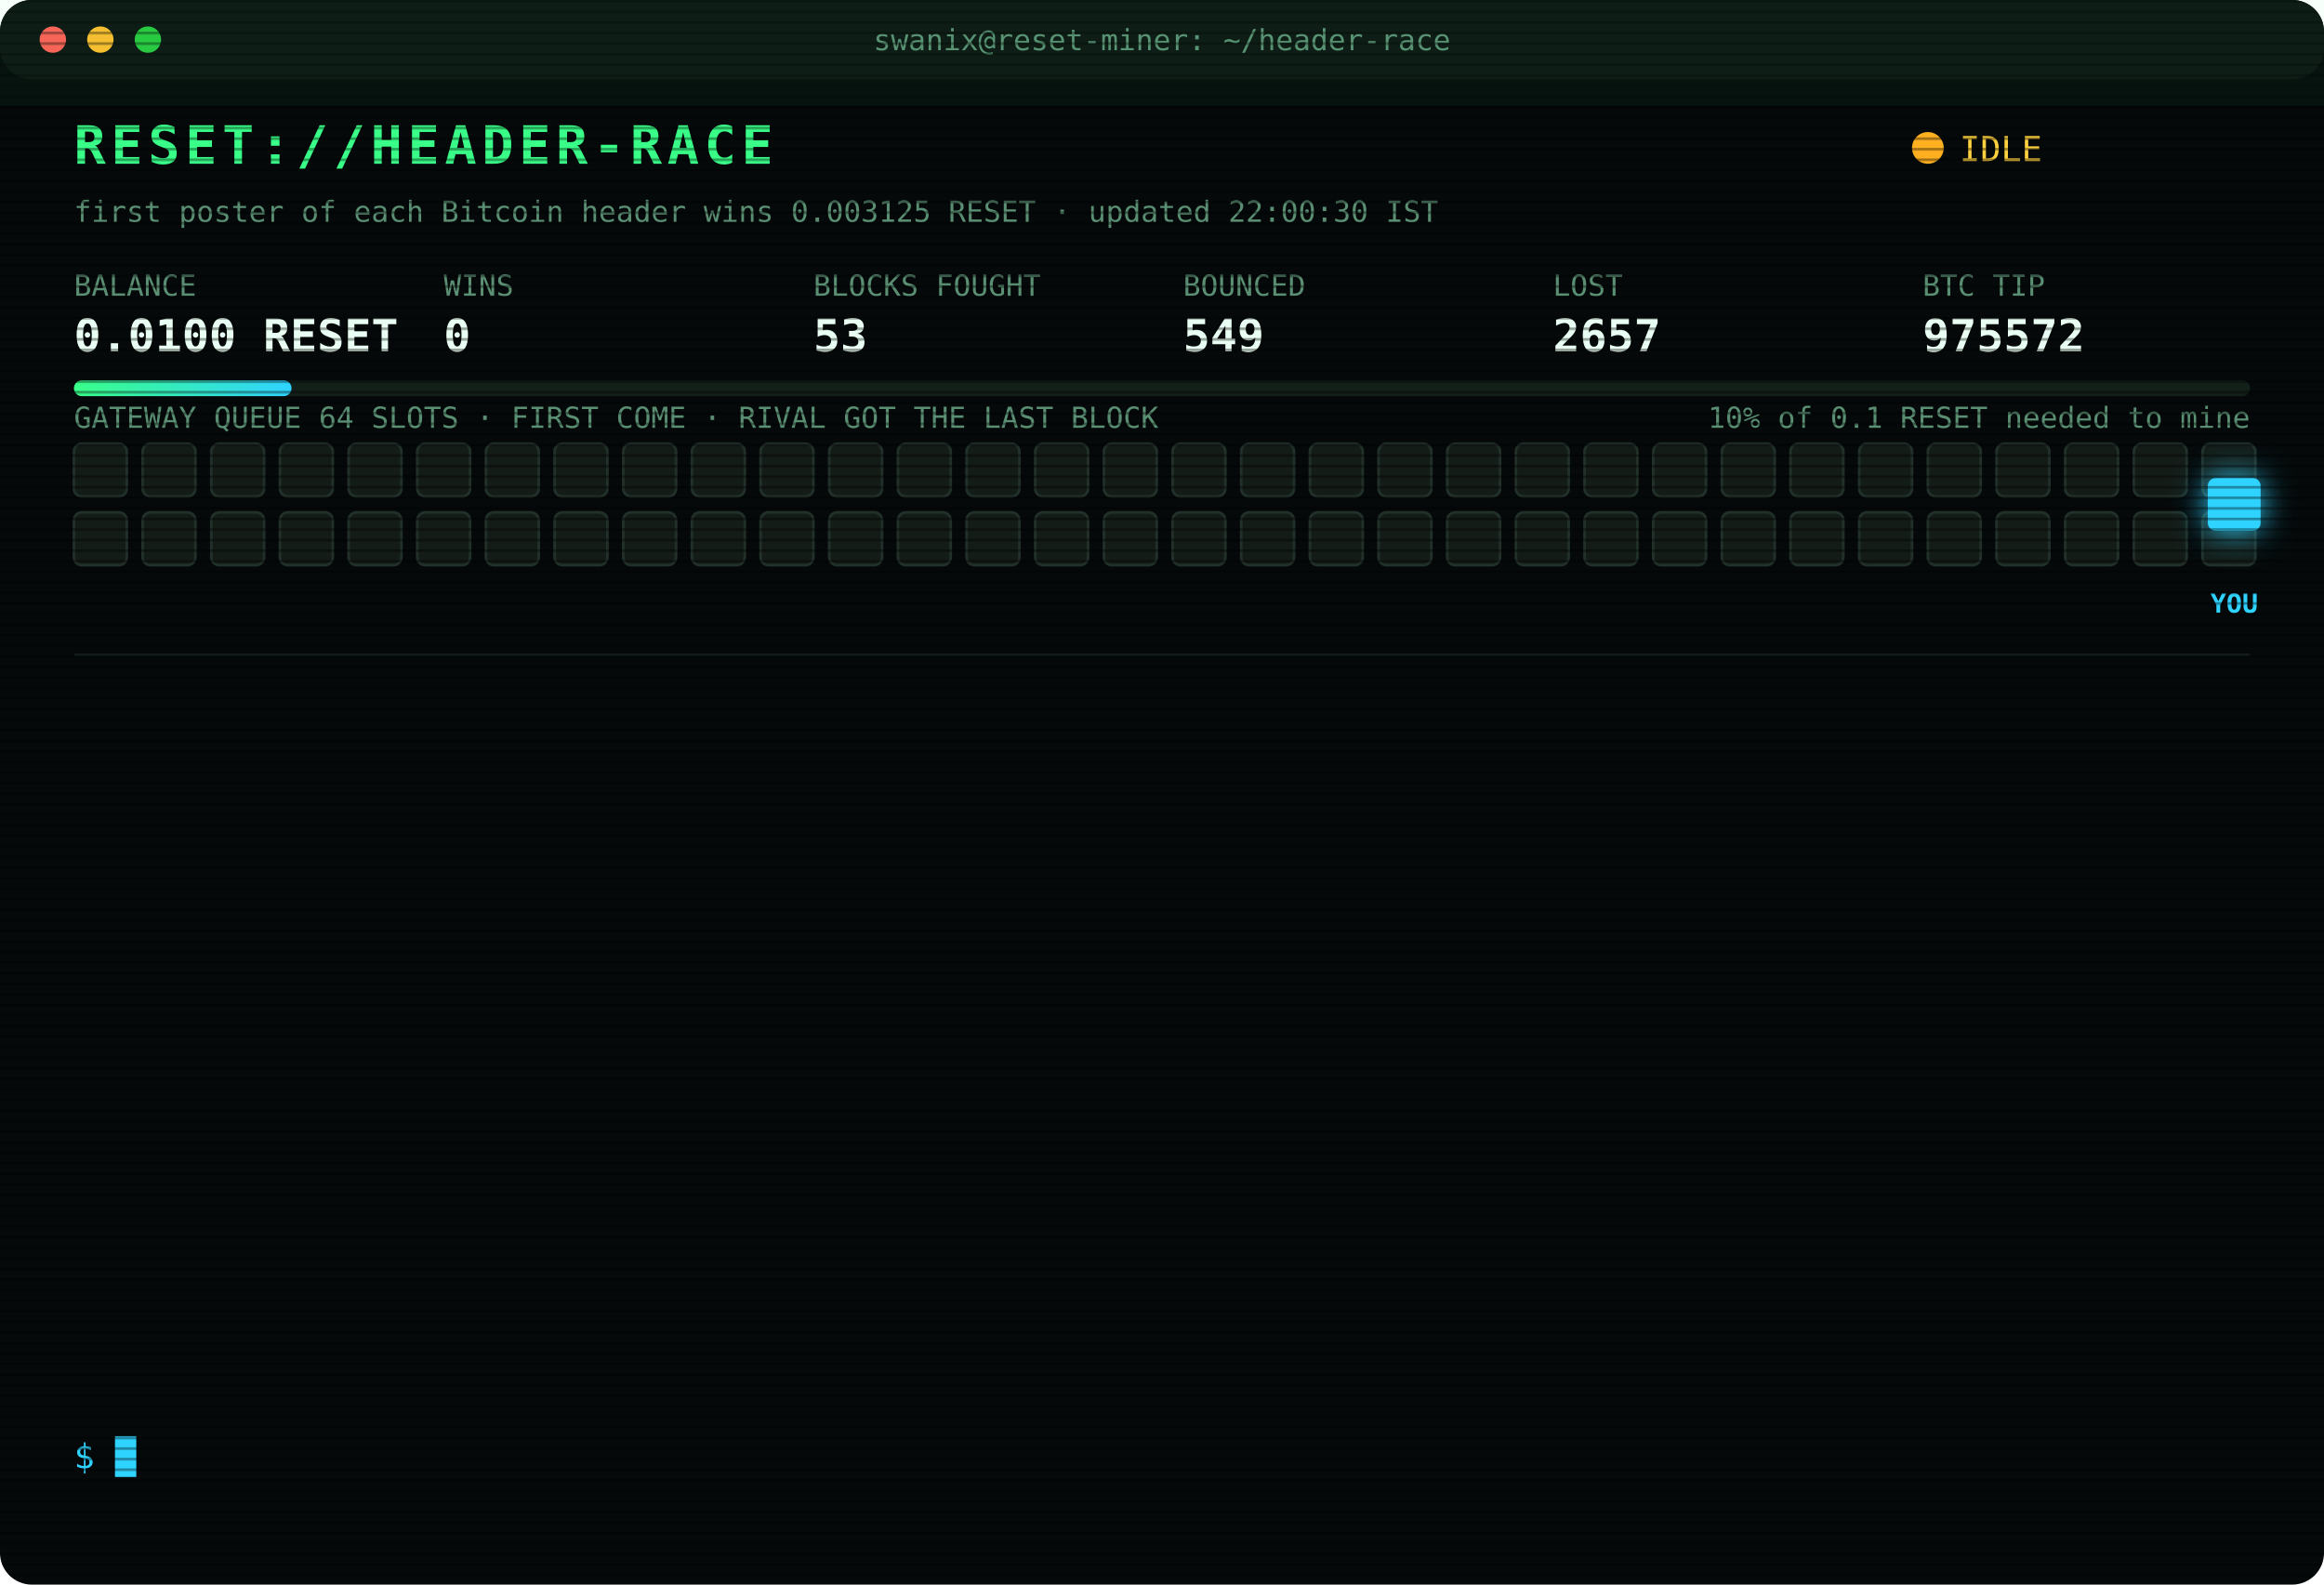
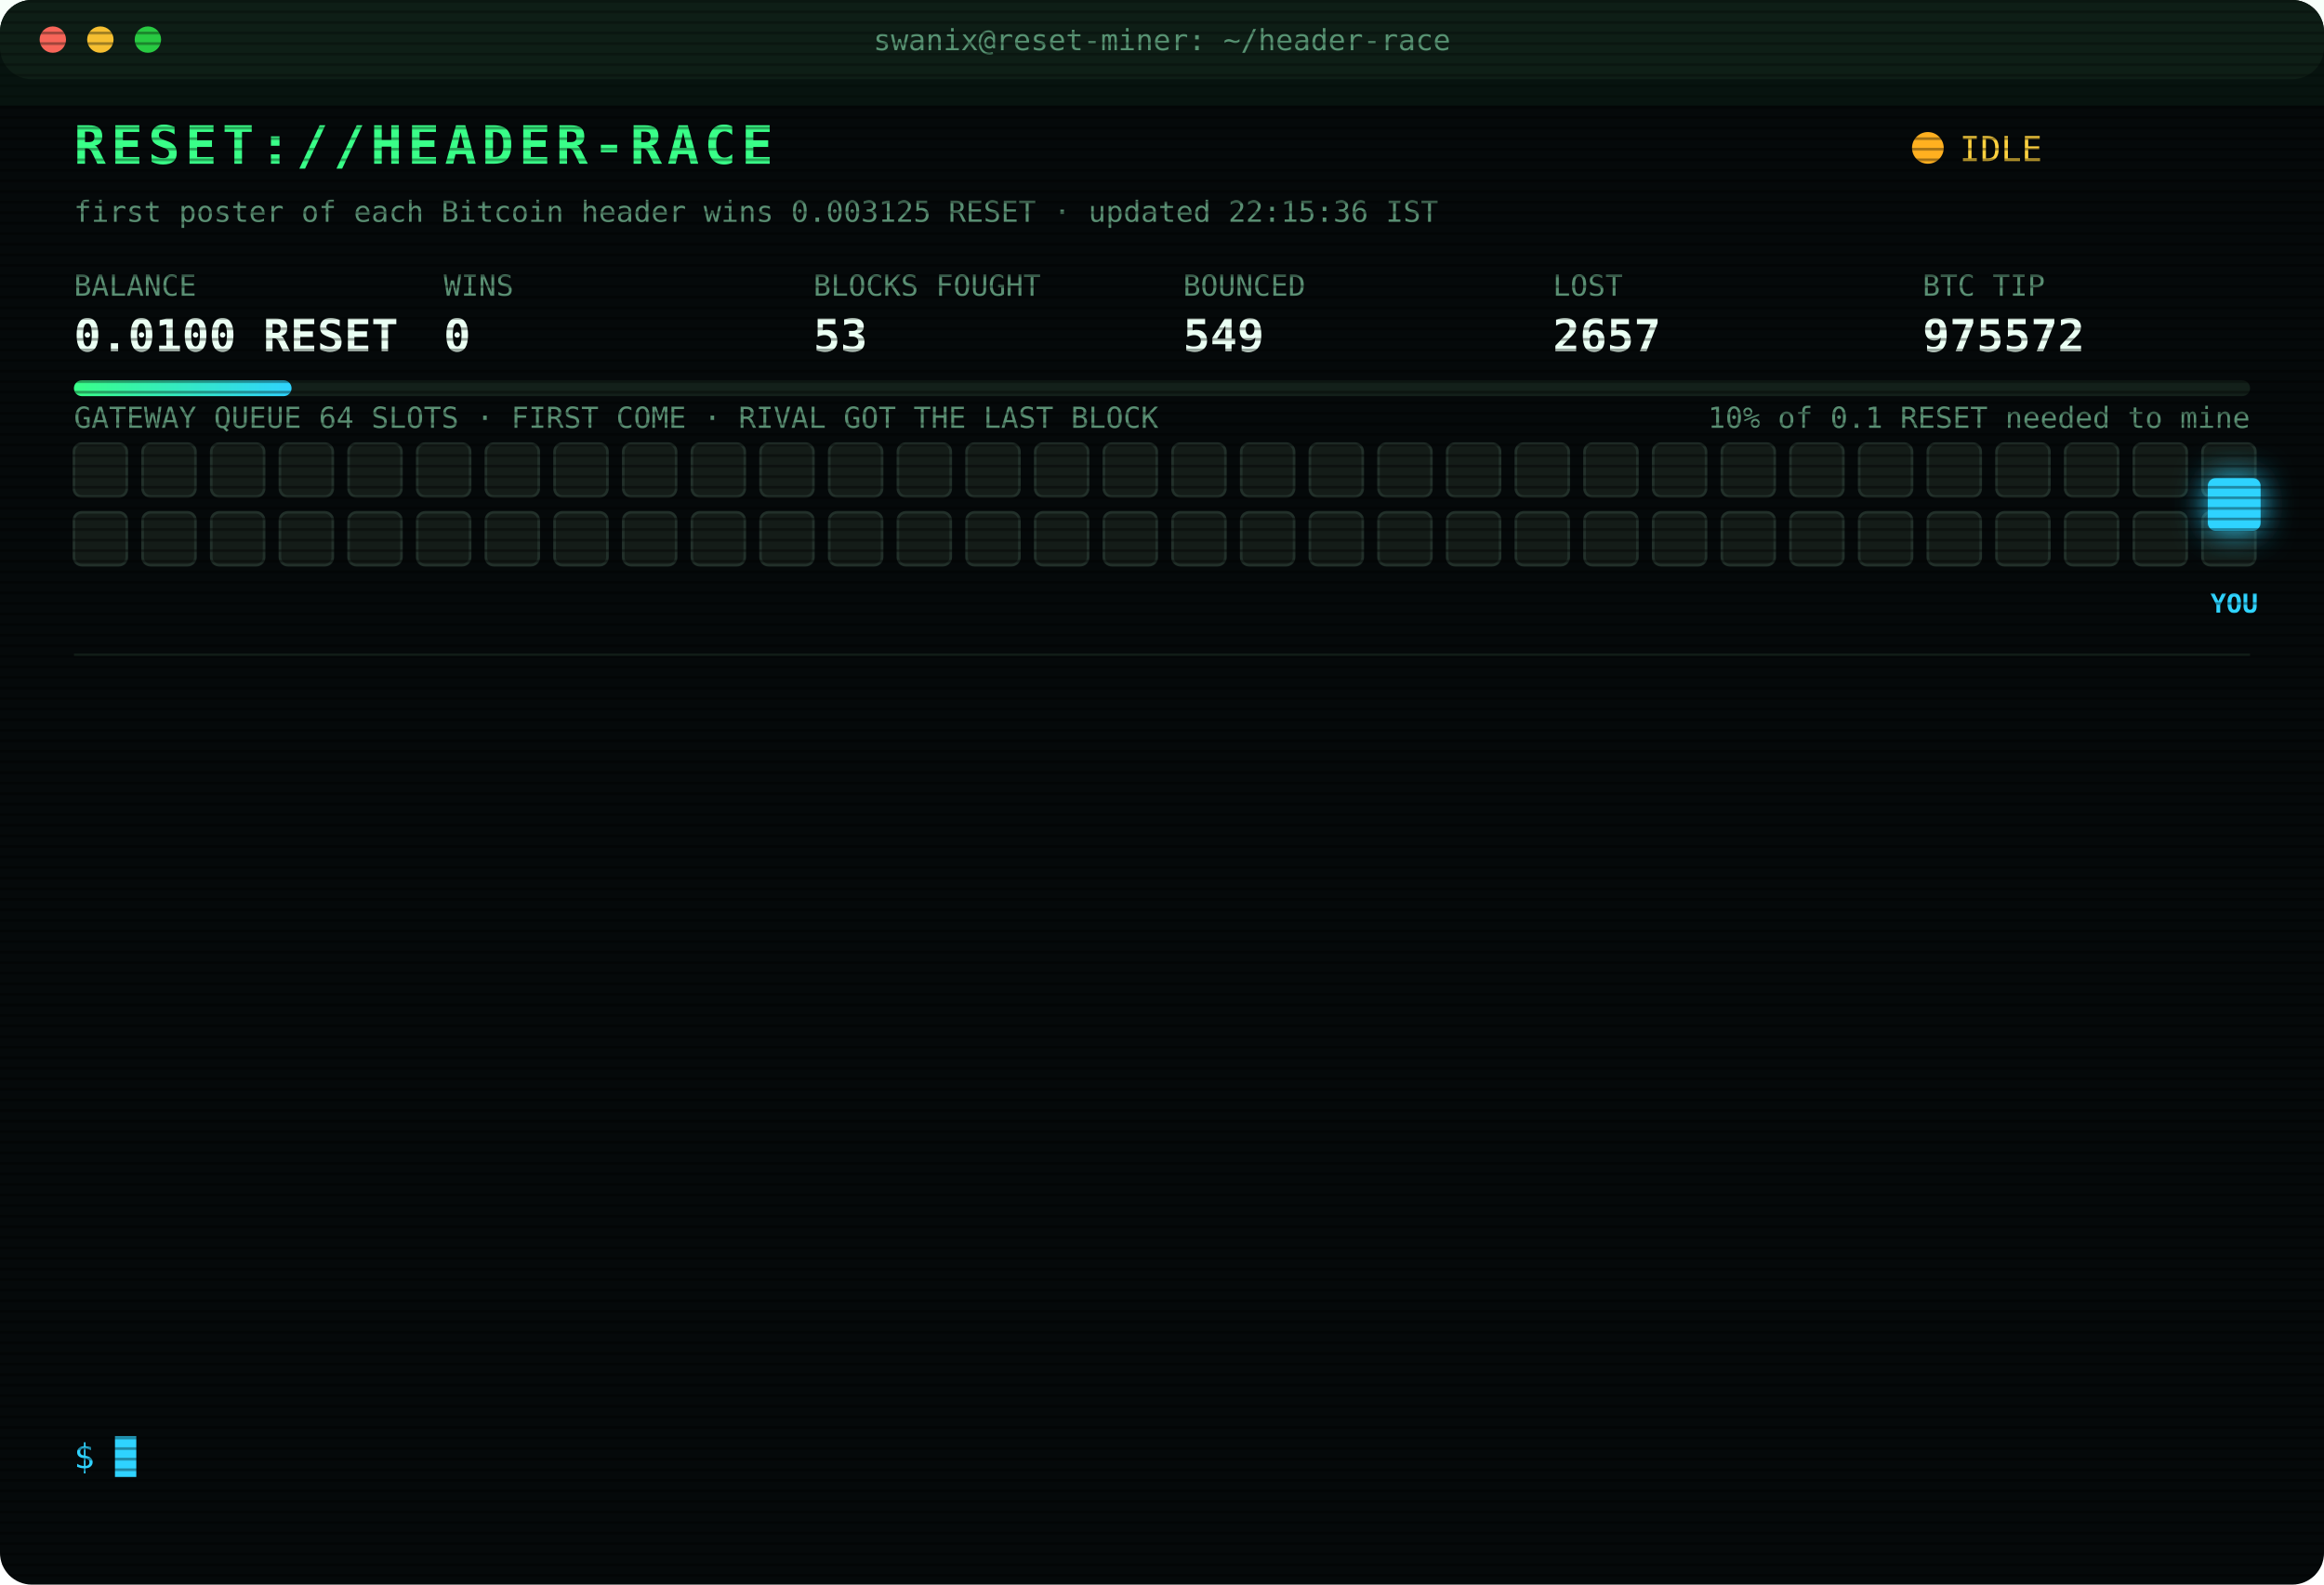
<svg xmlns="http://www.w3.org/2000/svg" width="880" height="600" viewBox="0 0 880 600" font-family="ui-monospace,SFMono-Regular,Menlo,Consolas,monospace">
  <style>
text{font-size:13px;fill:#7CFFB2}
.title{font-size:20px;font-weight:700;fill:#39FF88;letter-spacing:2px;animation:glitch 3s infinite steps(1)}
.sub{fill:#2fd3ff}.k{fill:#5a8f73;font-size:11px}.v{font-size:17px;font-weight:700;fill:#eafff3}
.ts{fill:#3f6b56}.boot{fill:#2fd3ff}.dim{fill:#5a8f73}.bad{fill:#ff4d6d}.warn{fill:#ffd23f}.mag{fill:#ff5cf0}.win{fill:#39FF88;font-weight:700}
.tag{font-size:10px;fill:#2fd3ff;font-weight:700}
.rival{fill:#26332c;stroke:#3c5a49;animation:jam 1.2s infinite alternate}
.idle{fill:#141c18;stroke:#22302a;animation:breathe 4s infinite}
.me{fill:#2fd3ff;filter:drop-shadow(0 0 6px #2fd3ff)}
.hover{animation:nudge 1.1s infinite ease-in-out}.bounce{animation:kick 1.4s infinite}
.ln{opacity:0;animation:in .4s forwards}
.cur{animation:blink 1s infinite steps(1)}
.scan{animation:scan 6s infinite linear}
.led{animation:blink 1.4s infinite}
@keyframes in{from{opacity:0;transform:translateX(-6px)}to{opacity:1;transform:none}}
@keyframes blink{50%{opacity:0}}
@keyframes jam{to{fill:#33463b}}
@keyframes breathe{50%{opacity:.4}}
@keyframes nudge{50%{transform:translateX(-10px)}}
@keyframes kick{0%,100%{transform:none}30%{transform:translateX(-14px)}55%{transform:translateX(10px) translateY(-6px)}}
@keyframes glitch{0%,92%{transform:none}93%{transform:translateX(2px);fill:#ff4d6d}95%{transform:translateX(-2px);fill:#2fd3ff}97%{transform:none}}
@keyframes scan{from{transform:translateY(-40px)}to{transform:translateY(600px)}}
</style>
  <defs>
    <pattern id="sl" width="4" height="4" patternUnits="userSpaceOnUse">
      <rect width="4" height="1" fill="#000" opacity=".35" />
    </pattern>
    <linearGradient id="bar">
      <stop offset="0" stop-color="#39FF88" />
      <stop offset="1" stop-color="#2fd3ff" />
    </linearGradient>
  </defs>
  <rect width="880" height="600" rx="12" fill="#05090a" />
  <rect width="880" height="30" rx="12" fill="#0d1512" />
  <circle cx="20" cy="15" r="5" fill="#ff5f57" />
  <circle cx="38" cy="15" r="5" fill="#febc2e" />
  <circle cx="56" cy="15" r="5" fill="#28c840" />
  <text x="440" y="19" text-anchor="middle" class="k">swanix@reset-miner: ~/header-race</text>
  <text x="28" y="62" class="title">RESET://HEADER-RACE</text>
  <circle class="led" cx="730" cy="56" r="6" fill="#ffb020" />
  <text x="742" y="61" class="warn">IDLE</text>
-   <text x="28" y="84" class="k">first poster of each Bitcoin header wins 0.003125 RESET · updated 22:00:30 IST</text>
+   <text x="28" y="84" class="k">first poster of each Bitcoin header wins 0.003125 RESET · updated 22:15:36 IST</text>
  <text x="28" y="112" class="k">BALANCE</text>
  <text x="28" y="133" class="v">0.0100 RESET</text>
  <text x="168" y="112" class="k">WINS</text>
  <text x="168" y="133" class="v">0</text>
  <text x="308" y="112" class="k">BLOCKS FOUGHT</text>
  <text x="308" y="133" class="v">53</text>
  <text x="448" y="112" class="k">BOUNCED</text>
  <text x="448" y="133" class="v">549</text>
  <text x="588" y="112" class="k">LOST</text>
  <text x="588" y="133" class="v">2657</text>
  <text x="728" y="112" class="k">BTC TIP</text>
  <text x="728" y="133" class="v">975572</text>
  <rect x="28" y="144" width="824" height="6" rx="3" fill="#13201a" />
  <rect x="28" y="144" width="82.4" height="6" rx="3" fill="url(#bar)" />
  <text x="852" y="162" text-anchor="end" class="k">10% of 0.1 RESET needed to mine</text>
  <text x="28" y="162" class="k">GATEWAY QUEUE 64 SLOTS · FIRST COME · RIVAL GOT THE LAST BLOCK</text>
  <rect class="idle" x="28" y="168" width="20" height="20" rx="3" style="animation-delay:0.00s" />
  <rect class="idle" x="54" y="168" width="20" height="20" rx="3" style="animation-delay:0.05s" />
  <rect class="idle" x="80" y="168" width="20" height="20" rx="3" style="animation-delay:0.10s" />
  <rect class="idle" x="106" y="168" width="20" height="20" rx="3" style="animation-delay:0.15s" />
  <rect class="idle" x="132" y="168" width="20" height="20" rx="3" style="animation-delay:0.20s" />
  <rect class="idle" x="158" y="168" width="20" height="20" rx="3" style="animation-delay:0.25s" />
  <rect class="idle" x="184" y="168" width="20" height="20" rx="3" style="animation-delay:0.30s" />
  <rect class="idle" x="210" y="168" width="20" height="20" rx="3" style="animation-delay:0.35s" />
  <rect class="idle" x="236" y="168" width="20" height="20" rx="3" style="animation-delay:0.40s" />
  <rect class="idle" x="262" y="168" width="20" height="20" rx="3" style="animation-delay:0.45s" />
  <rect class="idle" x="288" y="168" width="20" height="20" rx="3" style="animation-delay:0.50s" />
  <rect class="idle" x="314" y="168" width="20" height="20" rx="3" style="animation-delay:0.55s" />
  <rect class="idle" x="340" y="168" width="20" height="20" rx="3" style="animation-delay:0.60s" />
  <rect class="idle" x="366" y="168" width="20" height="20" rx="3" style="animation-delay:0.65s" />
  <rect class="idle" x="392" y="168" width="20" height="20" rx="3" style="animation-delay:0.70s" />
  <rect class="idle" x="418" y="168" width="20" height="20" rx="3" style="animation-delay:0.75s" />
  <rect class="idle" x="444" y="168" width="20" height="20" rx="3" style="animation-delay:0.80s" />
  <rect class="idle" x="470" y="168" width="20" height="20" rx="3" style="animation-delay:0.85s" />
  <rect class="idle" x="496" y="168" width="20" height="20" rx="3" style="animation-delay:0.90s" />
  <rect class="idle" x="522" y="168" width="20" height="20" rx="3" style="animation-delay:0.95s" />
  <rect class="idle" x="548" y="168" width="20" height="20" rx="3" style="animation-delay:1.00s" />
  <rect class="idle" x="574" y="168" width="20" height="20" rx="3" style="animation-delay:1.05s" />
  <rect class="idle" x="600" y="168" width="20" height="20" rx="3" style="animation-delay:1.10s" />
  <rect class="idle" x="626" y="168" width="20" height="20" rx="3" style="animation-delay:1.15s" />
  <rect class="idle" x="652" y="168" width="20" height="20" rx="3" style="animation-delay:1.20s" />
  <rect class="idle" x="678" y="168" width="20" height="20" rx="3" style="animation-delay:1.25s" />
  <rect class="idle" x="704" y="168" width="20" height="20" rx="3" style="animation-delay:1.30s" />
  <rect class="idle" x="730" y="168" width="20" height="20" rx="3" style="animation-delay:1.35s" />
  <rect class="idle" x="756" y="168" width="20" height="20" rx="3" style="animation-delay:1.40s" />
  <rect class="idle" x="782" y="168" width="20" height="20" rx="3" style="animation-delay:1.45s" />
  <rect class="idle" x="808" y="168" width="20" height="20" rx="3" style="animation-delay:1.50s" />
  <rect class="idle" x="834" y="168" width="20" height="20" rx="3" style="animation-delay:1.55s" />
  <rect class="idle" x="28" y="194" width="20" height="20" rx="3" style="animation-delay:1.60s" />
  <rect class="idle" x="54" y="194" width="20" height="20" rx="3" style="animation-delay:1.65s" />
  <rect class="idle" x="80" y="194" width="20" height="20" rx="3" style="animation-delay:1.70s" />
  <rect class="idle" x="106" y="194" width="20" height="20" rx="3" style="animation-delay:1.75s" />
  <rect class="idle" x="132" y="194" width="20" height="20" rx="3" style="animation-delay:1.80s" />
  <rect class="idle" x="158" y="194" width="20" height="20" rx="3" style="animation-delay:1.85s" />
  <rect class="idle" x="184" y="194" width="20" height="20" rx="3" style="animation-delay:1.90s" />
  <rect class="idle" x="210" y="194" width="20" height="20" rx="3" style="animation-delay:1.95s" />
  <rect class="idle" x="236" y="194" width="20" height="20" rx="3" style="animation-delay:2.00s" />
  <rect class="idle" x="262" y="194" width="20" height="20" rx="3" style="animation-delay:2.05s" />
  <rect class="idle" x="288" y="194" width="20" height="20" rx="3" style="animation-delay:2.10s" />
  <rect class="idle" x="314" y="194" width="20" height="20" rx="3" style="animation-delay:2.15s" />
  <rect class="idle" x="340" y="194" width="20" height="20" rx="3" style="animation-delay:2.20s" />
  <rect class="idle" x="366" y="194" width="20" height="20" rx="3" style="animation-delay:2.25s" />
  <rect class="idle" x="392" y="194" width="20" height="20" rx="3" style="animation-delay:2.30s" />
  <rect class="idle" x="418" y="194" width="20" height="20" rx="3" style="animation-delay:2.35s" />
  <rect class="idle" x="444" y="194" width="20" height="20" rx="3" style="animation-delay:2.40s" />
  <rect class="idle" x="470" y="194" width="20" height="20" rx="3" style="animation-delay:2.45s" />
  <rect class="idle" x="496" y="194" width="20" height="20" rx="3" style="animation-delay:2.50s" />
  <rect class="idle" x="522" y="194" width="20" height="20" rx="3" style="animation-delay:2.55s" />
  <rect class="idle" x="548" y="194" width="20" height="20" rx="3" style="animation-delay:2.60s" />
  <rect class="idle" x="574" y="194" width="20" height="20" rx="3" style="animation-delay:2.65s" />
  <rect class="idle" x="600" y="194" width="20" height="20" rx="3" style="animation-delay:2.70s" />
  <rect class="idle" x="626" y="194" width="20" height="20" rx="3" style="animation-delay:2.75s" />
  <rect class="idle" x="652" y="194" width="20" height="20" rx="3" style="animation-delay:2.80s" />
  <rect class="idle" x="678" y="194" width="20" height="20" rx="3" style="animation-delay:2.85s" />
  <rect class="idle" x="704" y="194" width="20" height="20" rx="3" style="animation-delay:2.90s" />
  <rect class="idle" x="730" y="194" width="20" height="20" rx="3" style="animation-delay:2.95s" />
  <rect class="idle" x="756" y="194" width="20" height="20" rx="3" style="animation-delay:3.00s" />
  <rect class="idle" x="782" y="194" width="20" height="20" rx="3" style="animation-delay:3.05s" />
  <rect class="idle" x="808" y="194" width="20" height="20" rx="3" style="animation-delay:3.10s" />
  <rect class="idle" x="834" y="194" width="20" height="20" rx="3" style="animation-delay:3.15s" />
  <g class="hover">
    <rect class="me" x="836" y="181" width="20" height="20" rx="3" />
    <text class="tag" x="846" y="232" text-anchor="middle">YOU</text>
  </g>
  <line x1="28" x2="852" y1="248" y2="248" stroke="#13201a" />
  <g class="ln" style="animation-delay:0.40s">
    <text x="28" y="270" class="ts">19:51:57</text>
    <text x="104" y="270" class="bad">[LOST] #975562 taken by a rival miner</text>
  </g>
  <g class="ln" style="animation-delay:0.65s">
    <text x="28" y="292" class="ts">20:14:17</text>
    <text x="104" y="292" class="bad">[GATEWAY DOWN] no response · 1174ms</text>
  </g>
  <g class="ln" style="animation-delay:0.90s">
    <text x="28" y="314" class="ts">20:22:15</text>
    <text x="104" y="314" class="bad">[LOST] #975563 taken by a rival miner</text>
  </g>
  <g class="ln" style="animation-delay:1.15s">
    <text x="28" y="336" class="ts">20:22:45</text>
    <text x="104" y="336" class="bad">[LOST] #975564 taken by a rival miner</text>
  </g>
  <g class="ln" style="animation-delay:1.40s">
    <text x="28" y="358" class="ts">20:33:56</text>
    <text x="104" y="358" class="mag">[??] #975565 sent, no receipt · may have landed</text>
  </g>
  <g class="ln" style="animation-delay:1.65s">
    <text x="28" y="380" class="ts">20:33:56</text>
    <text x="104" y="380" class="bad">[LOST] #975565 taken by a rival miner</text>
  </g>
  <g class="ln" style="animation-delay:1.90s">
    <text x="28" y="402" class="ts">20:37:43</text>
    <text x="104" y="402" class="bad">[LOST] #975566 taken by a rival miner</text>
  </g>
  <g class="ln" style="animation-delay:2.15s">
    <text x="28" y="424" class="ts">20:47:51</text>
    <text x="104" y="424" class="bad">[LOST] #975567 taken by a rival miner</text>
  </g>
  <g class="ln" style="animation-delay:2.40s">
    <text x="28" y="446" class="ts">20:53:15</text>
    <text x="104" y="446" class="bad">[LOST] #975568 taken by a rival miner</text>
  </g>
  <g class="ln" style="animation-delay:2.65s">
    <text x="28" y="468" class="ts">21:04:06</text>
    <text x="104" y="468" class="bad">[LOST] #975569 taken by a rival miner</text>
  </g>
  <g class="ln" style="animation-delay:2.90s">
    <text x="28" y="490" class="ts">21:14:01</text>
    <text x="104" y="490" class="bad">[LOST] #975570 taken by a rival miner</text>
  </g>
  <g class="ln" style="animation-delay:3.15s">
    <text x="28" y="512" class="ts">21:16:16</text>
    <text x="104" y="512" class="bad">[LOST] #975571 taken by a rival miner</text>
  </g>
  <g class="ln" style="animation-delay:3.40s">
    <text x="28" y="534" class="ts">21:37:44</text>
    <text x="104" y="534" class="bad">[LOST] #975572 taken by a rival miner</text>
  </g>
  <text x="28" y="556" class="sub">$ <tspan class="cur">█</tspan>
  </text>
  <rect width="880" height="600" rx="12" fill="url(#sl)" pointer-events="none" />
  <rect class="scan" width="880" height="40" fill="#39FF88" opacity=".04" />
</svg>
